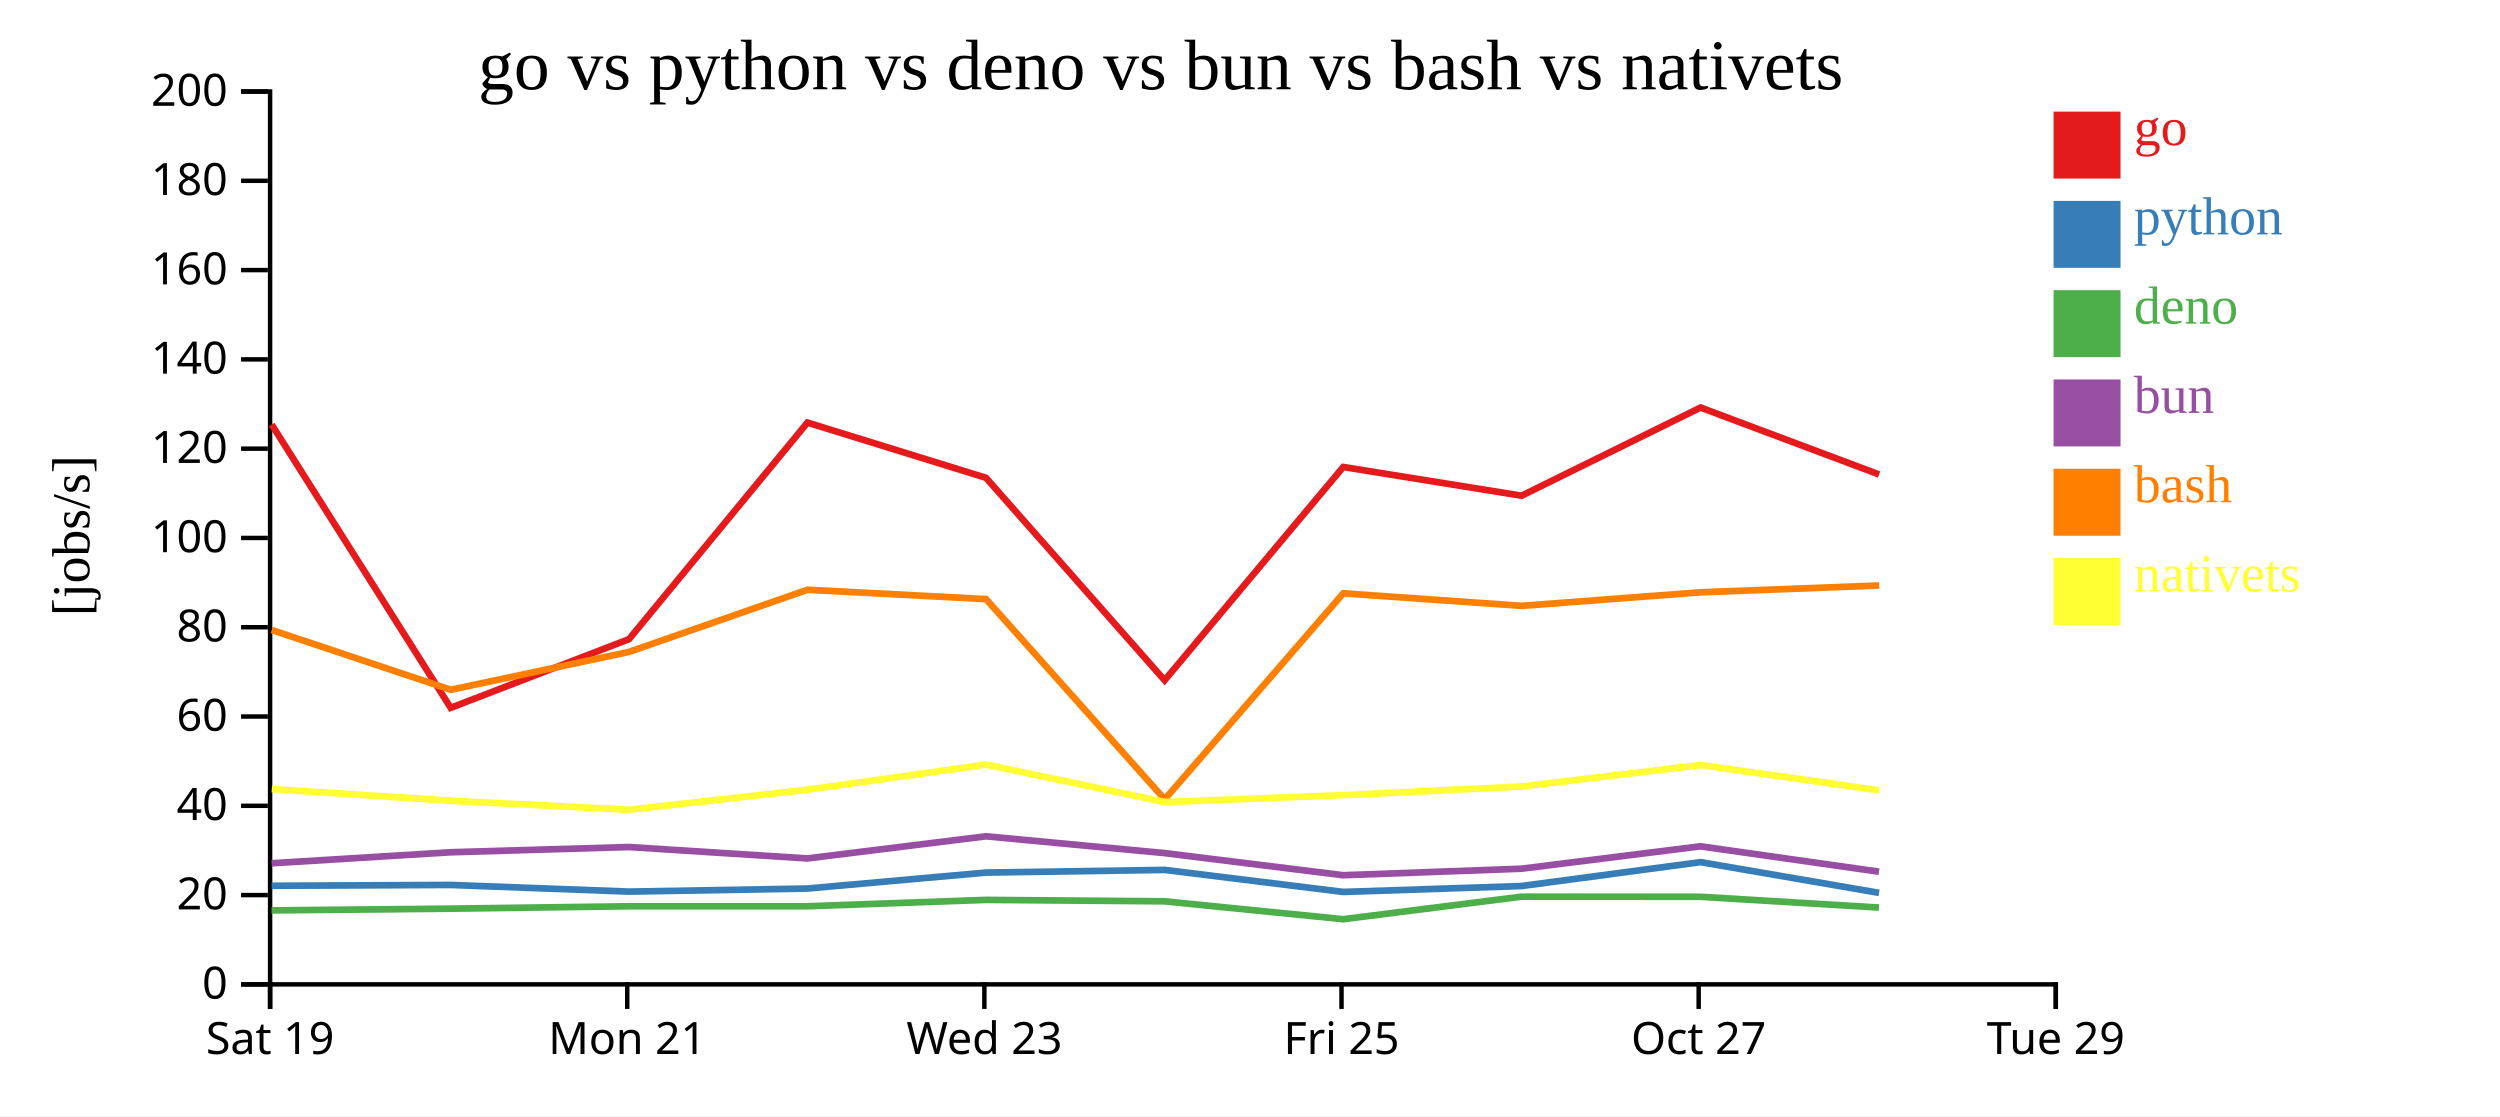
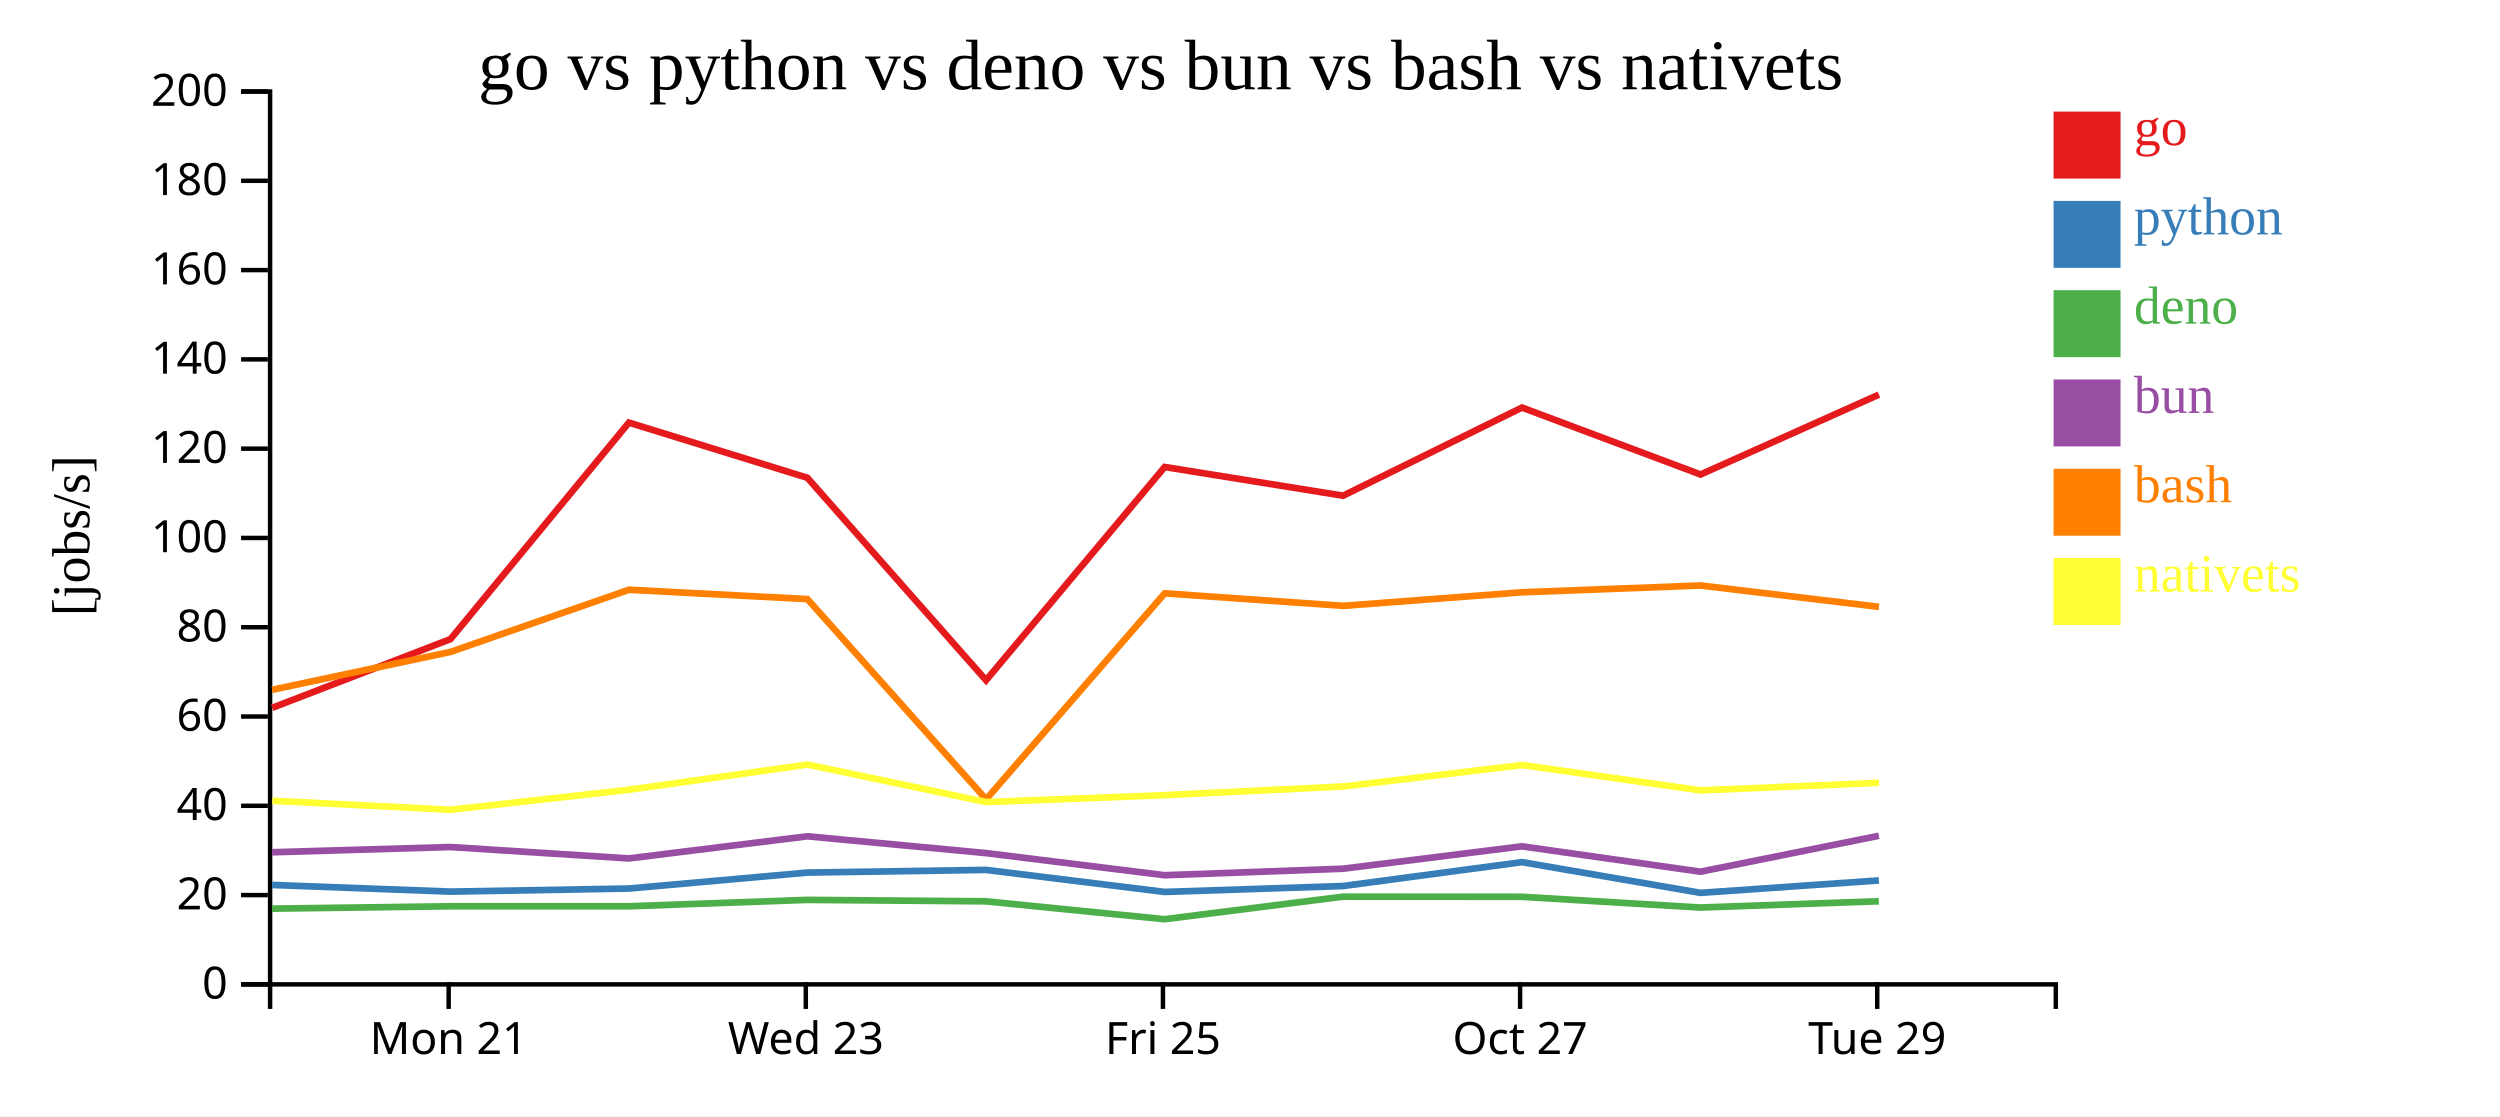
<svg xmlns="http://www.w3.org/2000/svg" width="560" height="250">
  <rect width="100%" height="100%" fill="white" />
  <g transform="translate(60,20)">
    <g transform="translate(0,200)" fill="none" font-size="10" font-family="sans-serif" text-anchor="middle">
      <path class="domain" stroke="currentColor" d="M0.5,6V0.5H400.5V6" />
-       <g class="tick" opacity="1" transform="translate(0.5,0)">
-         <line stroke="currentColor" y2="6" />
-         <text fill="currentColor" y="9" dy="0.71em">Sat 19</text>
-       </g>
-       <g class="tick" opacity="1" transform="translate(80.5,0)">
+       <g class="tick" opacity="1" transform="translate(40.5,0)">
        <line stroke="currentColor" y2="6" />
        <text fill="currentColor" y="9" dy="0.71em">Mon 21</text>
      </g>
-       <g class="tick" opacity="1" transform="translate(160.5,0)">
+       <g class="tick" opacity="1" transform="translate(120.5,0)">
        <line stroke="currentColor" y2="6" />
        <text fill="currentColor" y="9" dy="0.71em">Wed 23</text>
      </g>
-       <g class="tick" opacity="1" transform="translate(240.5,0)">
+       <g class="tick" opacity="1" transform="translate(200.5,0)">
        <line stroke="currentColor" y2="6" />
        <text fill="currentColor" y="9" dy="0.71em">Fri 25</text>
      </g>
-       <g class="tick" opacity="1" transform="translate(320.5,0)">
+       <g class="tick" opacity="1" transform="translate(280.5,0)">
        <line stroke="currentColor" y2="6" />
        <text fill="currentColor" y="9" dy="0.71em">Oct 27</text>
      </g>
-       <g class="tick" opacity="1" transform="translate(400.5,0)">
+       <g class="tick" opacity="1" transform="translate(360.5,0)">
        <line stroke="currentColor" y2="6" />
        <text fill="currentColor" y="9" dy="0.71em">Tue 29</text>
      </g>
    </g>
    <g fill="none" font-size="10" font-family="sans-serif" text-anchor="end">
      <path class="domain" stroke="currentColor" d="M-6,200.5H0.5V0.5H-6" />
      <g class="tick" opacity="1" transform="translate(0,200.5)">
        <line stroke="currentColor" x2="-6" />
        <text fill="currentColor" x="-9" dy="0.32em">0</text>
      </g>
      <g class="tick" opacity="1" transform="translate(0,180.5)">
        <line stroke="currentColor" x2="-6" />
        <text fill="currentColor" x="-9" dy="0.32em">20</text>
      </g>
      <g class="tick" opacity="1" transform="translate(0,160.5)">
        <line stroke="currentColor" x2="-6" />
        <text fill="currentColor" x="-9" dy="0.32em">40</text>
      </g>
      <g class="tick" opacity="1" transform="translate(0,140.5)">
        <line stroke="currentColor" x2="-6" />
        <text fill="currentColor" x="-9" dy="0.32em">60</text>
      </g>
      <g class="tick" opacity="1" transform="translate(0,120.5)">
        <line stroke="currentColor" x2="-6" />
        <text fill="currentColor" x="-9" dy="0.32em">80</text>
      </g>
      <g class="tick" opacity="1" transform="translate(0,100.5)">
        <line stroke="currentColor" x2="-6" />
        <text fill="currentColor" x="-9" dy="0.32em">100</text>
      </g>
      <g class="tick" opacity="1" transform="translate(0,80.5)">
        <line stroke="currentColor" x2="-6" />
        <text fill="currentColor" x="-9" dy="0.32em">120</text>
      </g>
      <g class="tick" opacity="1" transform="translate(0,60.5)">
        <line stroke="currentColor" x2="-6" />
        <text fill="currentColor" x="-9" dy="0.32em">140</text>
      </g>
      <g class="tick" opacity="1" transform="translate(0,40.5)">
        <line stroke="currentColor" x2="-6" />
        <text fill="currentColor" x="-9" dy="0.32em">160</text>
      </g>
      <g class="tick" opacity="1" transform="translate(0,20.5)">
        <line stroke="currentColor" x2="-6" />
        <text fill="currentColor" x="-9" dy="0.32em">180</text>
      </g>
      <g class="tick" opacity="1" transform="translate(0,0.5)">
        <line stroke="currentColor" x2="-6" />
        <text fill="currentColor" x="-9" dy="0.32em">200</text>
      </g>
    </g>
    <text text-anchor="middle" style="font-size: 12px" transform="rotate(-90)" y="-40" x="-100">[jobs/s]</text>
    <text text-anchor="middle" style="font-size: 16px" y="0" x="200">go vs python vs deno vs bun vs bash vs nativets</text>
-     <path class="line" fill="none" stroke="#e41a1c" stroke-width="1.5" d="M0.852,75.101L40.958,138.552L80.91,123.16L120.868,74.663L160.853,87.025L200.872,132.384L240.886,84.607L280.842,91.038L320.928,71.292L360.924,86.286" />
-     <path class="line" fill="none" stroke="#377eb8" stroke-width="1.5" d="M0.843,178.414L40.942,178.228L80.897,179.721L120.86,179.033L160.844,175.457L200.857,174.858L240.877,179.794L280.832,178.47L320.919,173.118L360.915,180.002" />
-     <path class="line" fill="none" stroke="#4daf4a" stroke-width="1.5" d="M0.822,183.927L40.922,183.537L80.876,183.008L120.839,183.008L160.826,181.574L200.838,181.893L240.855,185.904L280.811,180.856L320.902,180.88L360.892,183.289" />
-     <path class="line" fill="none" stroke="#984ea3" stroke-width="1.5" d="M0.832,173.372L40.93,170.91L80.885,169.734L120.848,172.291L160.834,167.331L200.847,171.09L240.865,176.05L280.821,174.591L320.91,169.575L360.902,175.262" />
-     <path class="line" fill="none" stroke="#ff7f00" stroke-width="1.5" d="M0.865,121.12L40.973,134.51L80.924,126.022L120.88,112.107L160.865,114.2L200.895,159.046L240.898,112.907L280.854,115.711L320.939,112.675L360.936,111.151" />
-     <path class="line" fill="none" stroke="#ffff33" stroke-width="1.5" d="M0.886,156.76L40.996,159.365L80.948,161.389L120.901,156.899L160.884,151.265L200.919,159.667L240.921,158.114L280.875,156.172L320.958,151.37L360.957,157.047" />
+     <path class="line" fill="none" stroke="#e41a1c" stroke-width="1.5" d="M0.958,138.552L40.91,123.16L80.868,74.663L120.853,87.025L160.872,132.384L200.886,84.607L240.842,91.038L280.928,71.292L320.924,86.286L360.882,68.386" />
+     <path class="line" fill="none" stroke="#377eb8" stroke-width="1.5" d="M0.942,178.228L40.897,179.721L80.86,179.033L120.844,175.457L160.857,174.858L200.877,179.794L240.832,178.47L280.919,173.118L320.915,180.002L360.874,177.215" />
+     <path class="line" fill="none" stroke="#4daf4a" stroke-width="1.5" d="M0.922,183.537L40.876,183.008L80.839,183.008L120.826,181.574L160.838,181.893L200.855,185.904L240.811,180.856L280.902,180.88L320.892,183.289L360.855,181.881" />
+     <path class="line" fill="none" stroke="#984ea3" stroke-width="1.5" d="M0.93,170.91L40.885,169.734L80.848,172.291L120.834,167.331L160.847,171.09L200.865,176.05L240.821,174.591L280.91,169.575L320.902,175.262L360.863,167.215" />
+     <path class="line" fill="none" stroke="#ff7f00" stroke-width="1.5" d="M0.973,134.51L40.924,126.022L80.88,112.107L120.865,114.2L160.895,159.046L200.898,112.907L240.854,115.711L280.939,112.675L320.936,111.151L360.894,115.938" />
+     <path class="line" fill="none" stroke="#ffff33" stroke-width="1.5" d="M0.996,159.365L40.948,161.389L80.901,156.899L120.884,151.265L160.919,159.667L200.921,158.114L240.875,156.172L280.958,151.37L320.957,157.047L360.915,155.346" />
    <rect class="dot" x="400" y="5" width="15" height="15" style="fill: #e41a1c;" />
    <rect class="dot" x="400" y="25" width="15" height="15" style="fill: #377eb8;" />
    <rect class="dot" x="400" y="45" width="15" height="15" style="fill: #4daf4a;" />
    <rect class="dot" x="400" y="65" width="15" height="15" style="fill: #984ea3;" />
    <rect class="dot" x="400" y="85" width="15" height="15" style="fill: #ff7f00;" />
    <rect class="dot" x="400" y="105" width="15" height="15" style="fill: #ffff33;" />
    <text class="label" x="418" y="12.5" style="fill: #e41a1c; alignment-baseline: middle;" text-anchor="left">go</text>
    <text class="label" x="418" y="32.5" style="fill: #377eb8; alignment-baseline: middle;" text-anchor="left">python</text>
    <text class="label" x="418" y="52.5" style="fill: #4daf4a; alignment-baseline: middle;" text-anchor="left">deno</text>
    <text class="label" x="418" y="72.5" style="fill: #984ea3; alignment-baseline: middle;" text-anchor="left">bun</text>
    <text class="label" x="418" y="92.5" style="fill: #ff7f00; alignment-baseline: middle;" text-anchor="left">bash</text>
    <text class="label" x="418" y="112.5" style="fill: #ffff33; alignment-baseline: middle;" text-anchor="left">nativets</text>
  </g>
</svg>
